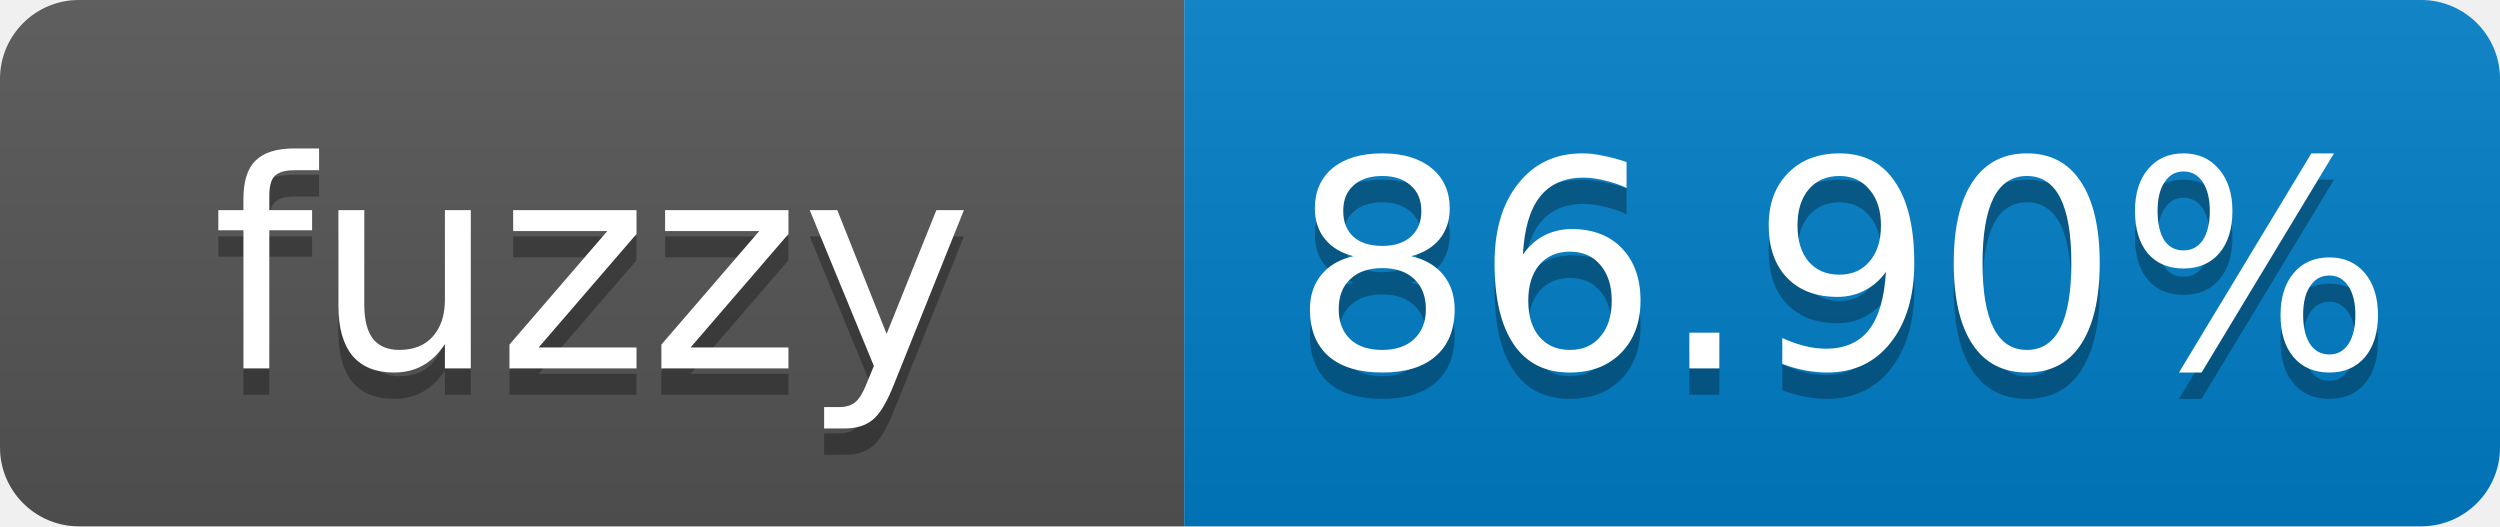
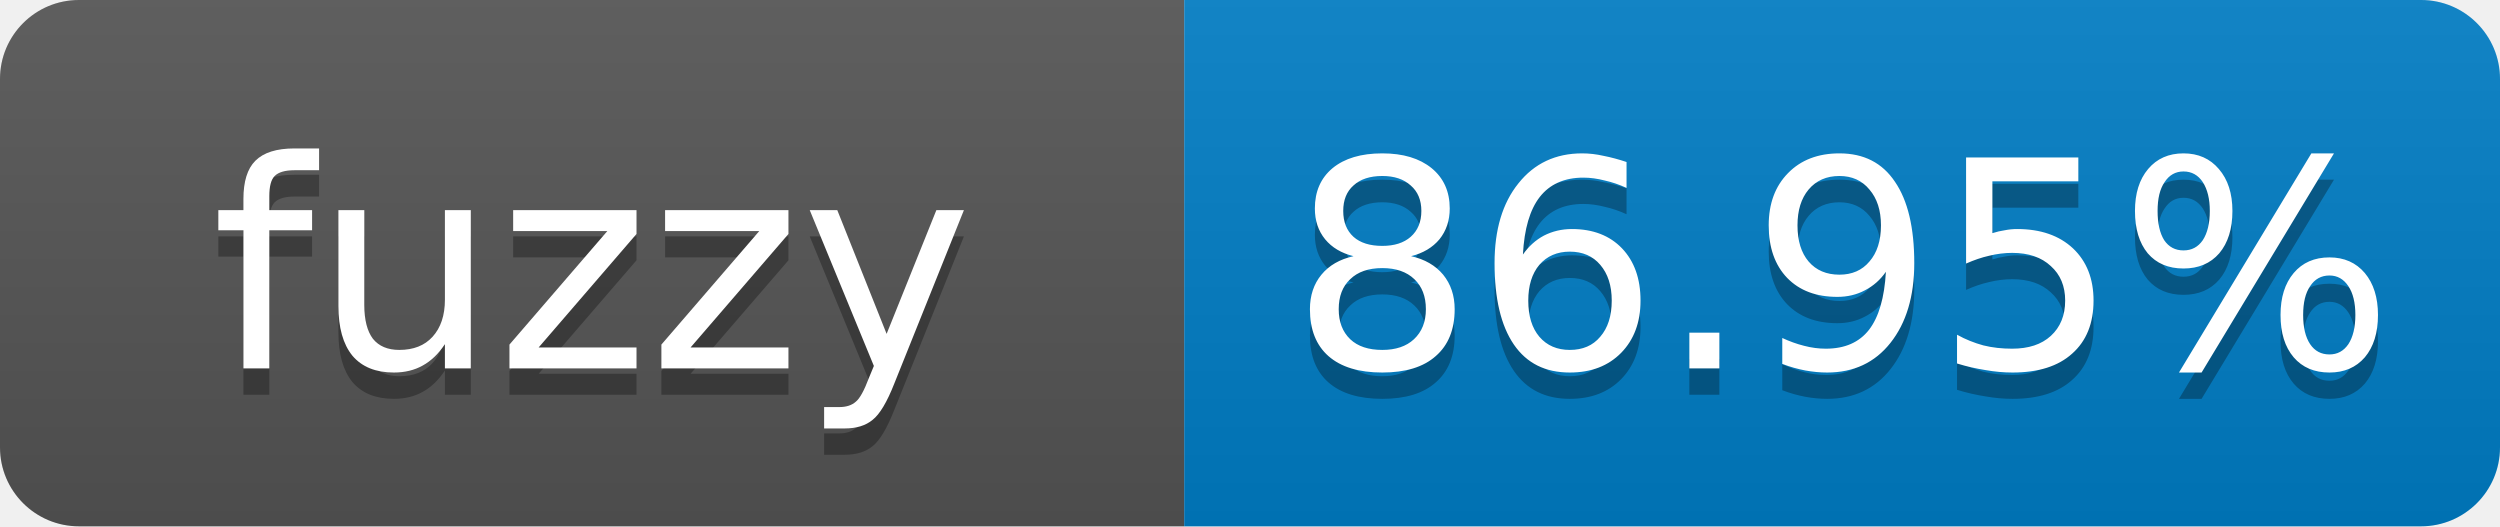
- <svg xmlns="http://www.w3.org/2000/svg" width="95" height="20" role="img" aria-label="fuzzy: 86.90%">
+ <svg xmlns="http://www.w3.org/2000/svg" width="95" height="20" role="img" aria-label="fuzzy: 86.95%">
  <linearGradient id="s" x2="0" y2="100%">
    <stop offset="0" stop-color="#bbb" stop-opacity=".1" />
    <stop offset="1" stop-opacity=".1" />
  </linearGradient>
  <clipPath id="r">
    <rect width="95" height="20" rx="3" fill="#fff" />
  </clipPath>
  <g clip-path="url(#r)">
    <rect width="45" height="20" fill="#555" />
    <rect x="45" width="50" height="20" fill="#007ec6" />
    <rect width="95" height="20" fill="url(#s)" />
  </g>
  <g fill="#fff" text-anchor="middle" font-family="Verdana,Geneva,DejaVu Sans,sans-serif" font-size="11">
    <text x="22.5" y="15" fill="#010101" fill-opacity=".3">fuzzy</text>
    <text x="22.5" y="14">fuzzy</text>
-     <text x="70" y="15" fill="#010101" fill-opacity=".3">86.90%</text>
-     <text x="70" y="14">86.90%</text>
+     <text x="70" y="15" fill="#010101" fill-opacity=".3">86.95%</text>
+     <text x="70" y="14">86.95%</text>
  </g>
</svg>
